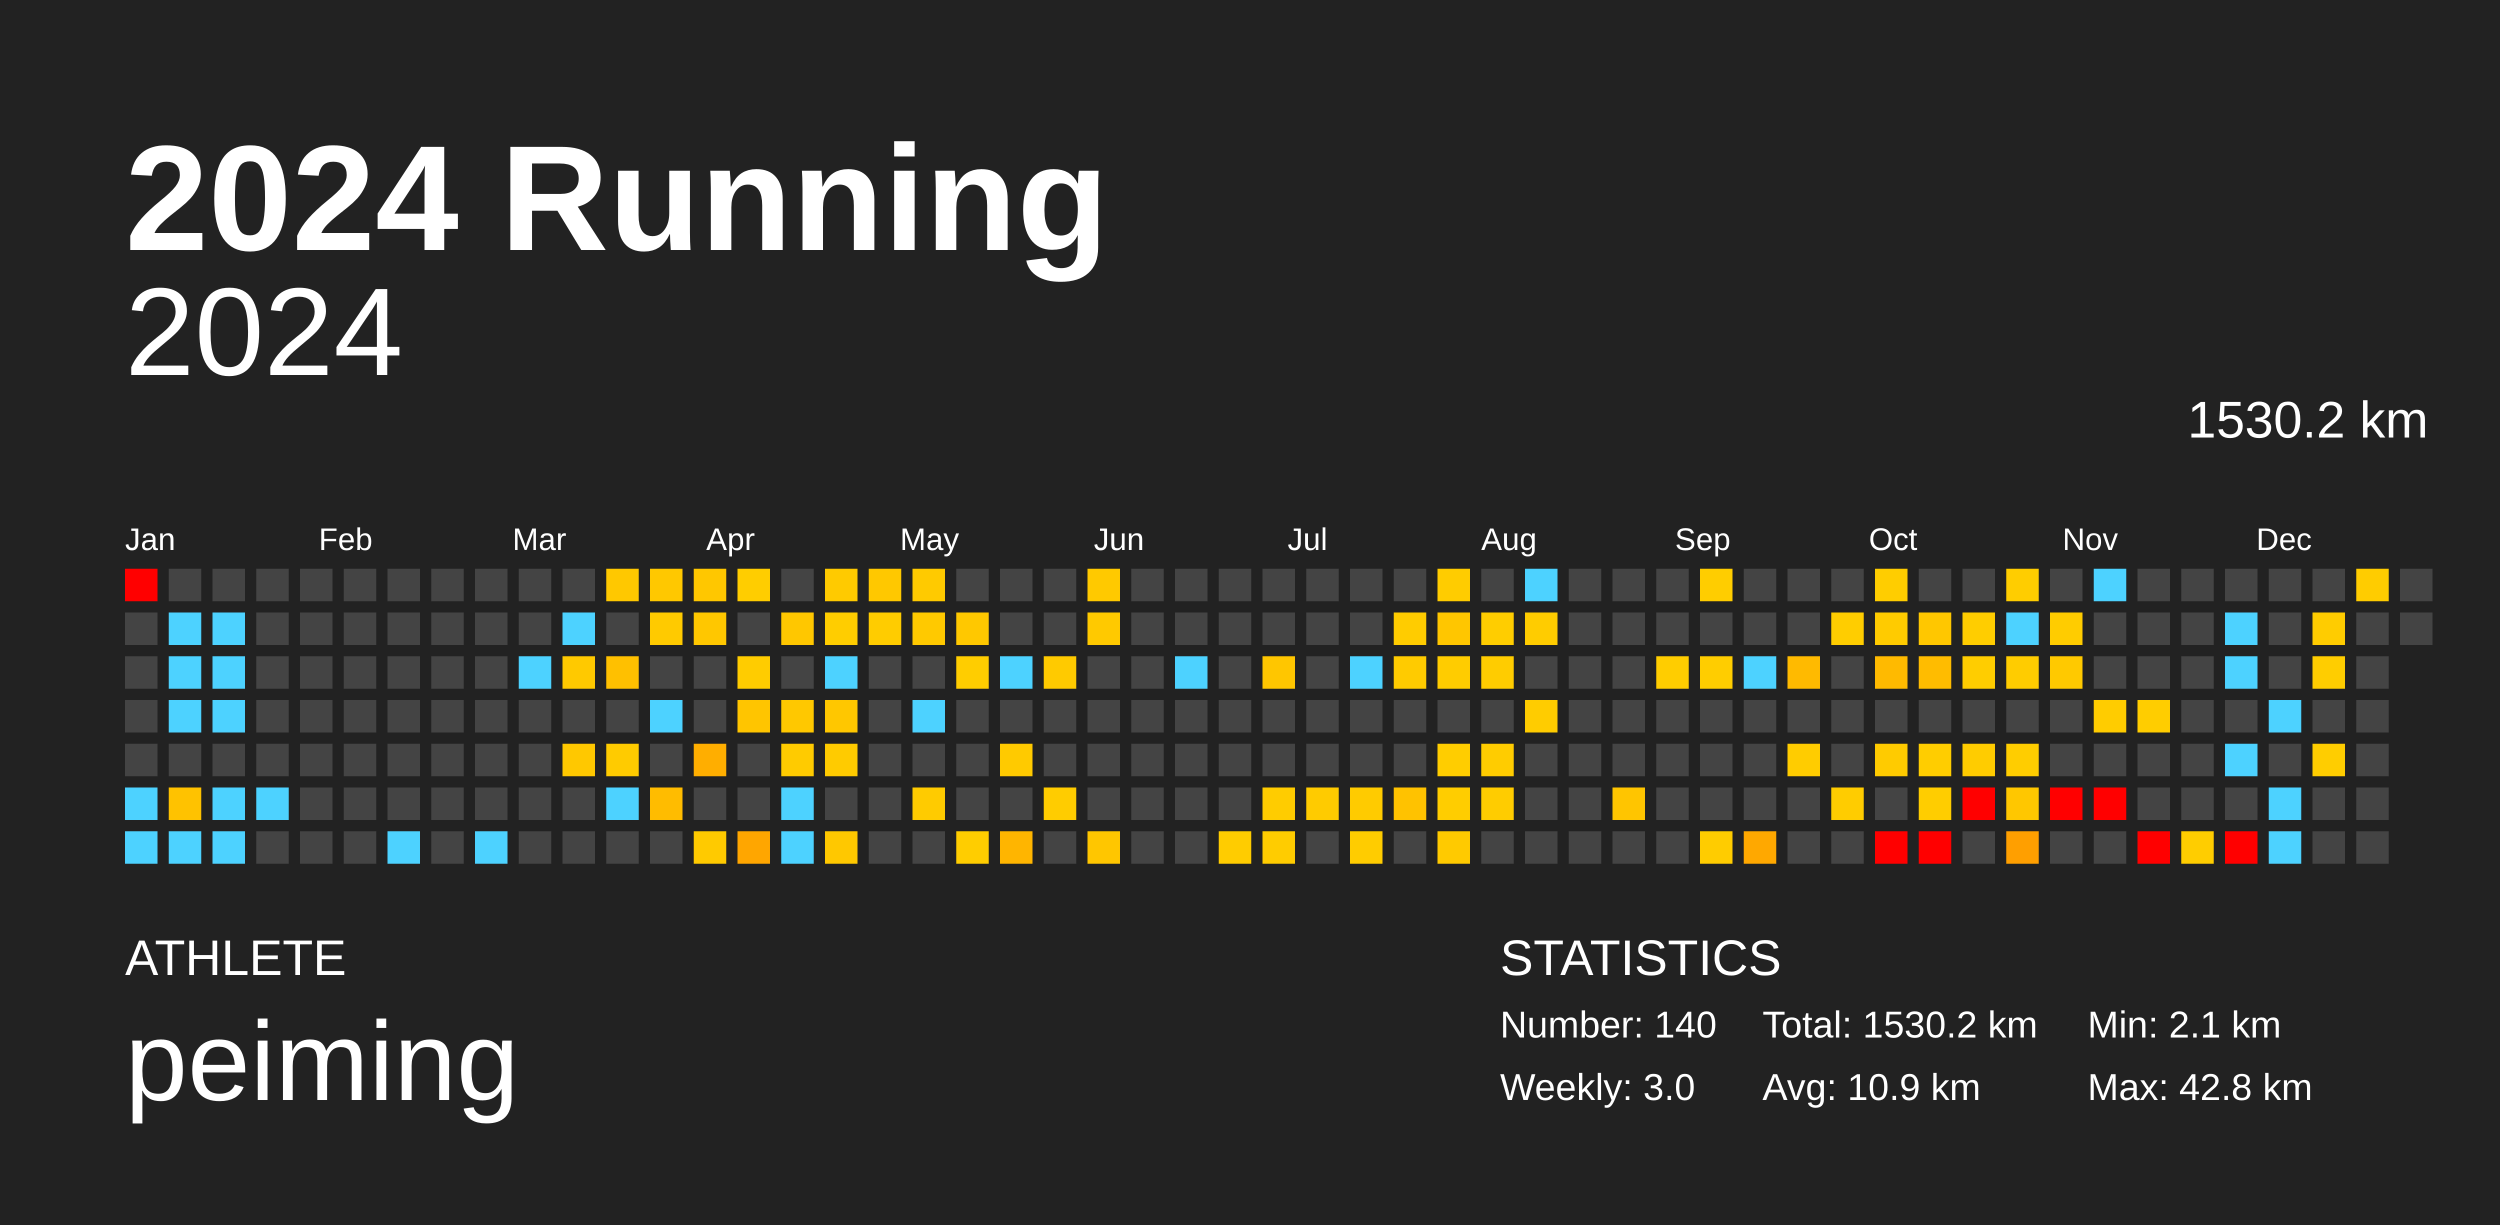
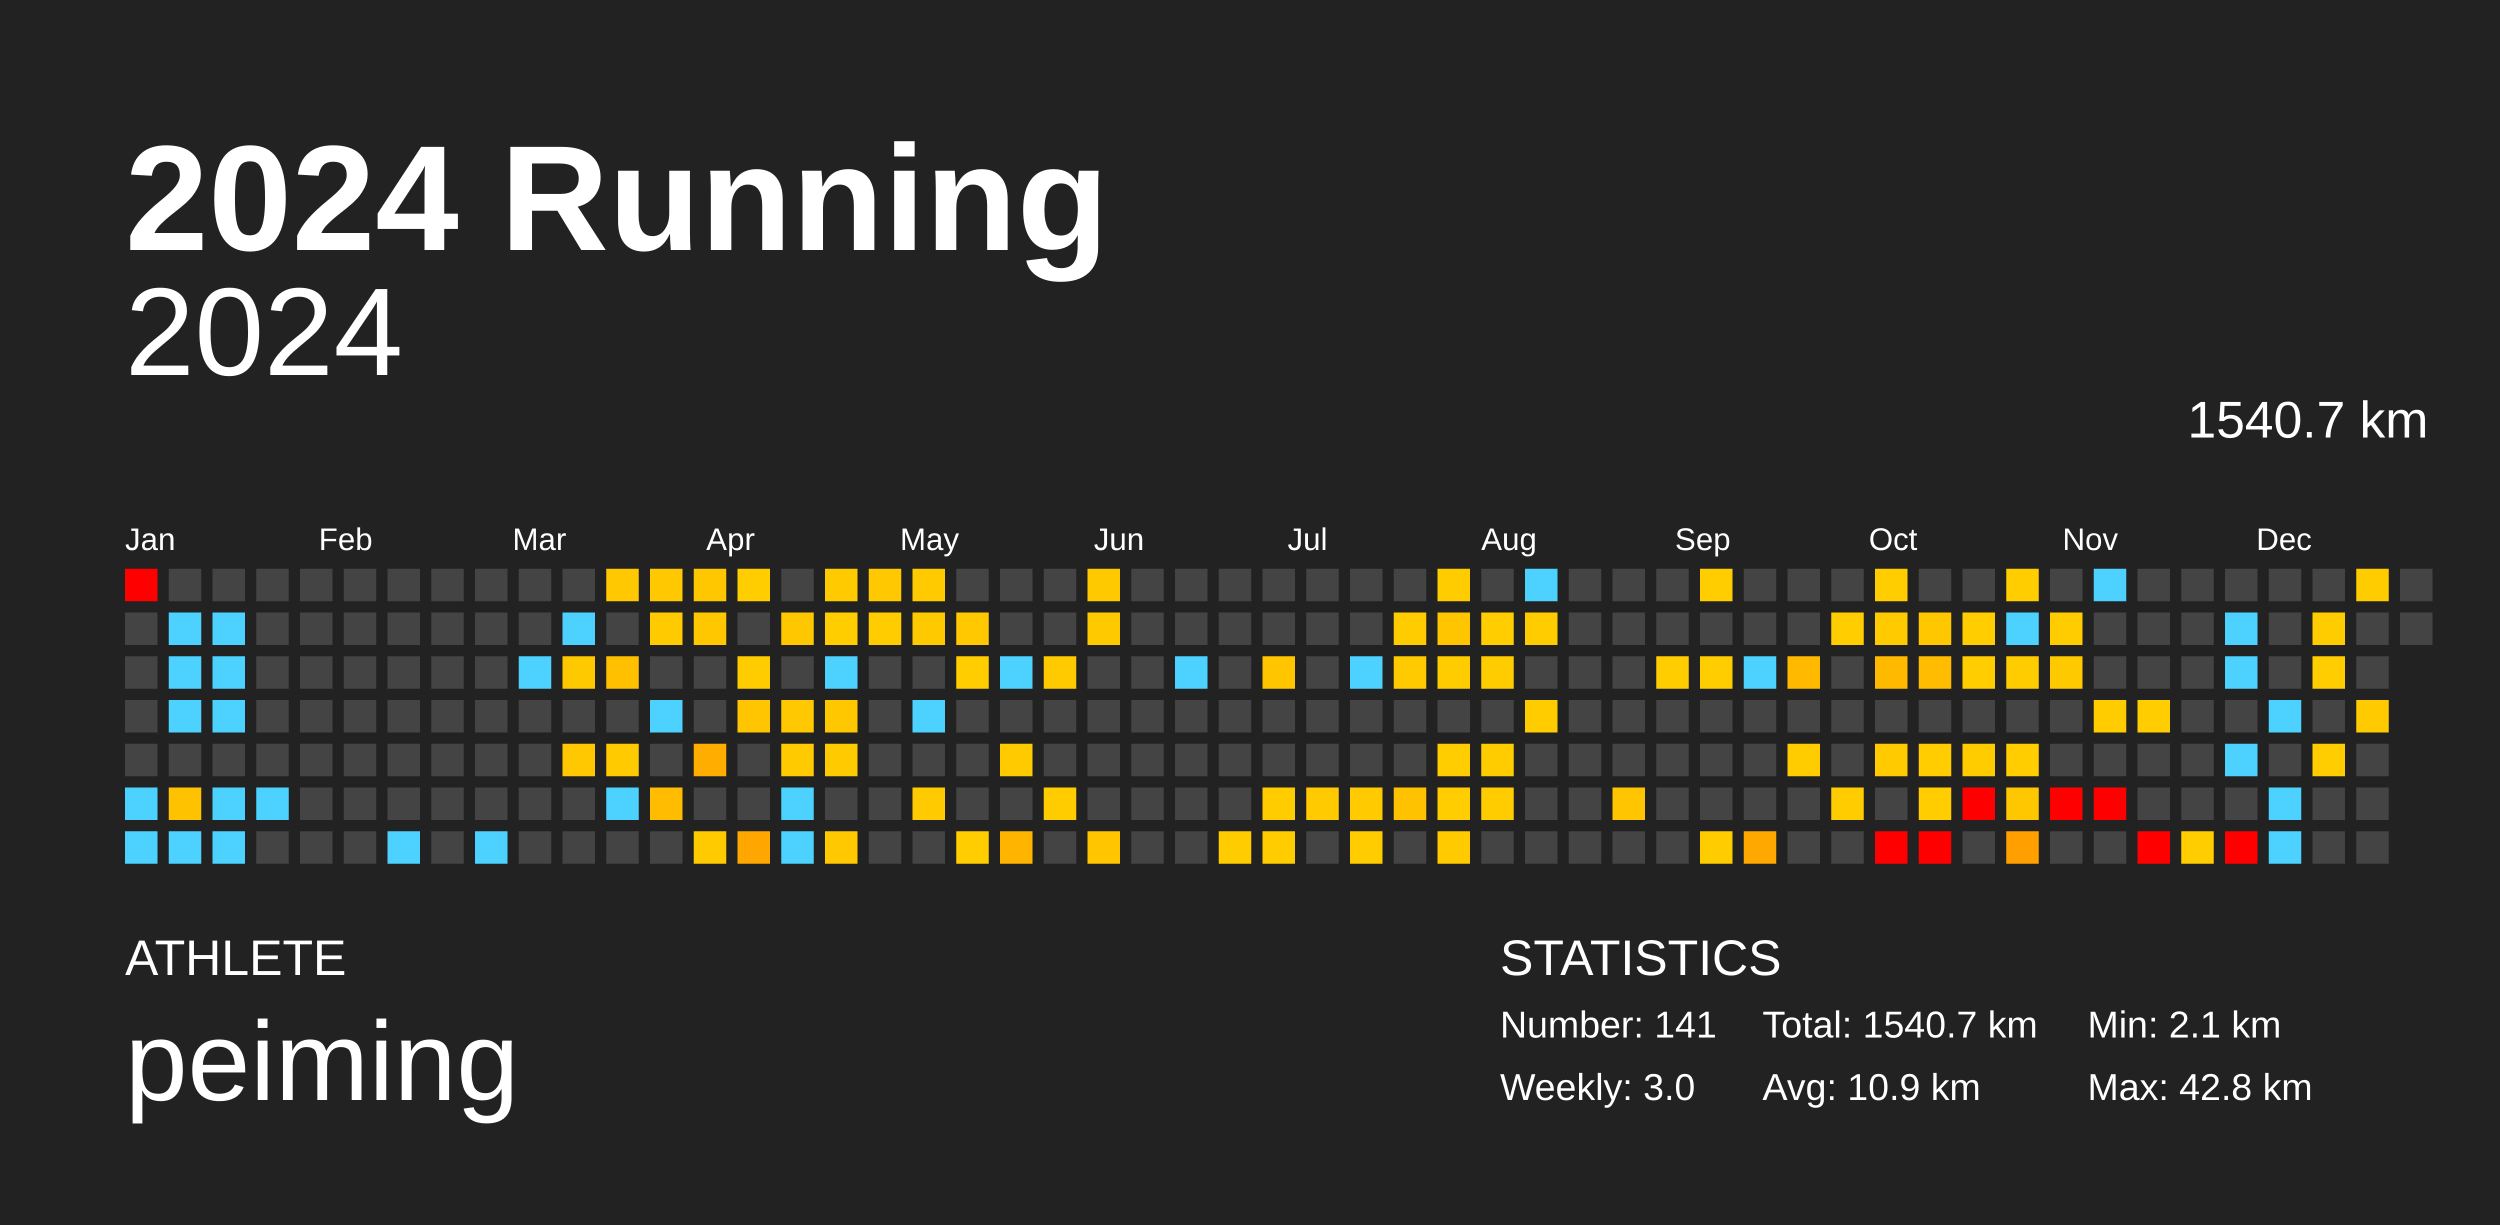
<svg xmlns="http://www.w3.org/2000/svg" baseProfile="full" height="98mm" version="1.1" viewBox="0,0,200,98" width="200mm">
  <defs />
  <rect fill="#222222" height="98" width="200" x="0" y="0" />
  <text fill="#FFFFFF" style="font-size:12px; font-family:Arial; font-weight:bold;" x="10" y="20">2024 Running</text>
  <text fill="#FFFFFF" style="font-size:4px; font-family:Arial" x="10" y="78">ATHLETE</text>
  <text fill="#FFFFFF" style="font-size:9px; font-family:Arial" x="10" y="88">peiming</text>
  <text fill="#FFFFFF" style="font-size:4px; font-family:Arial" x="120" y="78">STATISTICS</text>
-   <text fill="#FFFFFF" style="font-size:3px; font-family:Arial" x="120" y="83">Number: 140</text>
+   <text fill="#FFFFFF" style="font-size:3px; font-family:Arial" x="120" y="83">Number: 141</text>
  <text fill="#FFFFFF" style="font-size:3px; font-family:Arial" x="120" y="88">Weekly: 3.0</text>
-   <text fill="#FFFFFF" style="font-size:3px; font-family:Arial" x="141" y="83">Total: 1530.2 km</text>
+   <text fill="#FFFFFF" style="font-size:3px; font-family:Arial" x="141" y="83">Total: 1540.7 km</text>
  <text fill="#FFFFFF" style="font-size:3px; font-family:Arial" x="141" y="88">Avg: 10.9 km</text>
  <text fill="#FFFFFF" style="font-size:3px; font-family:Arial" x="167" y="83">Min: 2.1 km</text>
  <text fill="#FFFFFF" style="font-size:3px; font-family:Arial" x="167" y="88">Max: 42.8 km</text>
  <text alignment-baseline="hanging" fill="#FFFFFF" style="font-size:10.0px; font-family:Arial;" x="10" y="30">2024</text>
-   <text alignment-baseline="hanging" fill="#FFFFFF" style="font-size:4.125px; font-family:Arial;" x="175" y="35">1530.2 km</text>
+   <text alignment-baseline="hanging" fill="#FFFFFF" style="font-size:4.125px; font-family:Arial;" x="175" y="35">1540.7 km</text>
  <text fill="#FFFFFF" style="font-size:2.5px; font-family:Arial" x="10.0" y="44">Jan</text>
  <text fill="#FFFFFF" style="font-size:2.5px; font-family:Arial" x="25.5" y="44">Feb</text>
  <text fill="#FFFFFF" style="font-size:2.5px; font-family:Arial" x="41.0" y="44">Mar</text>
  <text fill="#FFFFFF" style="font-size:2.5px; font-family:Arial" x="56.5" y="44">Apr</text>
  <text fill="#FFFFFF" style="font-size:2.5px; font-family:Arial" x="72.0" y="44">May</text>
  <text fill="#FFFFFF" style="font-size:2.5px; font-family:Arial" x="87.5" y="44">Jun</text>
  <text fill="#FFFFFF" style="font-size:2.5px; font-family:Arial" x="103.0" y="44">Jul</text>
  <text fill="#FFFFFF" style="font-size:2.5px; font-family:Arial" x="118.5" y="44">Aug</text>
  <text fill="#FFFFFF" style="font-size:2.5px; font-family:Arial" x="134.0" y="44">Sep</text>
  <text fill="#FFFFFF" style="font-size:2.5px; font-family:Arial" x="149.5" y="44">Oct</text>
  <text fill="#FFFFFF" style="font-size:2.5px; font-family:Arial" x="165.0" y="44">Nov</text>
  <text fill="#FFFFFF" style="font-size:2.5px; font-family:Arial" x="180.5" y="44">Dec</text>
  <rect fill="red" height="2.6" width="2.6" x="10.0" y="45.5" />
  <rect fill="#444444" height="2.6" width="2.6" x="10.0" y="49.0" />
  <rect fill="#444444" height="2.6" width="2.6" x="10.0" y="52.5" />
  <rect fill="#444444" height="2.6" width="2.6" x="10.0" y="56.0" />
  <rect fill="#444444" height="2.6" width="2.6" x="10.0" y="59.5" />
  <rect fill="#4dd2ff" height="2.6" width="2.6" x="10.0" y="63.0" />
  <rect fill="#4dd2ff" height="2.6" width="2.6" x="10.0" y="66.5" />
  <rect fill="#444444" height="2.6" width="2.6" x="13.5" y="45.5" />
  <rect fill="#4dd2ff" height="2.6" width="2.6" x="13.5" y="49.0" />
  <rect fill="#4dd2ff" height="2.6" width="2.6" x="13.5" y="52.5" />
  <rect fill="#4dd2ff" height="2.6" width="2.6" x="13.5" y="56.0" />
  <rect fill="#444444" height="2.6" width="2.6" x="13.5" y="59.5" />
  <rect fill="#ffc200" height="2.6" width="2.6" x="13.5" y="63.0" />
  <rect fill="#4dd2ff" height="2.6" width="2.6" x="13.5" y="66.5" />
  <rect fill="#444444" height="2.6" width="2.6" x="17.0" y="45.5" />
  <rect fill="#4dd2ff" height="2.6" width="2.6" x="17.0" y="49.0" />
  <rect fill="#4dd2ff" height="2.6" width="2.6" x="17.0" y="52.5" />
  <rect fill="#4dd2ff" height="2.6" width="2.6" x="17.0" y="56.0" />
  <rect fill="#444444" height="2.6" width="2.6" x="17.0" y="59.5" />
  <rect fill="#4dd2ff" height="2.6" width="2.6" x="17.0" y="63.0" />
  <rect fill="#4dd2ff" height="2.6" width="2.6" x="17.0" y="66.5" />
  <rect fill="#444444" height="2.6" width="2.6" x="20.5" y="45.5" />
  <rect fill="#444444" height="2.6" width="2.6" x="20.5" y="49.0" />
  <rect fill="#444444" height="2.6" width="2.6" x="20.5" y="52.5" />
  <rect fill="#444444" height="2.6" width="2.6" x="20.5" y="56.0" />
  <rect fill="#444444" height="2.6" width="2.6" x="20.5" y="59.5" />
  <rect fill="#4dd2ff" height="2.6" width="2.6" x="20.5" y="63.0" />
  <rect fill="#444444" height="2.6" width="2.6" x="20.5" y="66.5" />
  <rect fill="#444444" height="2.6" width="2.6" x="24.0" y="45.5" />
  <rect fill="#444444" height="2.6" width="2.6" x="24.0" y="49.0" />
  <rect fill="#444444" height="2.6" width="2.6" x="24.0" y="52.5" />
  <rect fill="#444444" height="2.6" width="2.6" x="24.0" y="56.0" />
  <rect fill="#444444" height="2.6" width="2.6" x="24.0" y="59.5" />
  <rect fill="#444444" height="2.6" width="2.6" x="24.0" y="63.0" />
  <rect fill="#444444" height="2.6" width="2.6" x="24.0" y="66.5" />
  <rect fill="#444444" height="2.6" width="2.6" x="27.5" y="45.5" />
  <rect fill="#444444" height="2.6" width="2.6" x="27.5" y="49.0" />
  <rect fill="#444444" height="2.6" width="2.6" x="27.5" y="52.5" />
  <rect fill="#444444" height="2.6" width="2.6" x="27.5" y="56.0" />
  <rect fill="#444444" height="2.6" width="2.6" x="27.5" y="59.5" />
  <rect fill="#444444" height="2.6" width="2.6" x="27.5" y="63.0" />
  <rect fill="#444444" height="2.6" width="2.6" x="27.5" y="66.5" />
  <rect fill="#444444" height="2.6" width="2.6" x="31.0" y="45.5" />
  <rect fill="#444444" height="2.6" width="2.6" x="31.0" y="49.0" />
  <rect fill="#444444" height="2.6" width="2.6" x="31.0" y="52.5" />
  <rect fill="#444444" height="2.6" width="2.6" x="31.0" y="56.0" />
  <rect fill="#444444" height="2.6" width="2.6" x="31.0" y="59.5" />
  <rect fill="#444444" height="2.6" width="2.6" x="31.0" y="63.0" />
  <rect fill="#4dd2ff" height="2.6" width="2.6" x="31.0" y="66.5" />
  <rect fill="#444444" height="2.6" width="2.6" x="34.5" y="45.5" />
  <rect fill="#444444" height="2.6" width="2.6" x="34.5" y="49.0" />
  <rect fill="#444444" height="2.6" width="2.6" x="34.5" y="52.5" />
  <rect fill="#444444" height="2.6" width="2.6" x="34.5" y="56.0" />
  <rect fill="#444444" height="2.6" width="2.6" x="34.5" y="59.5" />
  <rect fill="#444444" height="2.6" width="2.6" x="34.5" y="63.0" />
  <rect fill="#444444" height="2.6" width="2.6" x="34.5" y="66.5" />
  <rect fill="#444444" height="2.6" width="2.6" x="38.0" y="45.5" />
  <rect fill="#444444" height="2.6" width="2.6" x="38.0" y="49.0" />
  <rect fill="#444444" height="2.6" width="2.6" x="38.0" y="52.5" />
  <rect fill="#444444" height="2.6" width="2.6" x="38.0" y="56.0" />
  <rect fill="#444444" height="2.6" width="2.6" x="38.0" y="59.5" />
  <rect fill="#444444" height="2.6" width="2.6" x="38.0" y="63.0" />
  <rect fill="#4dd2ff" height="2.6" width="2.6" x="38.0" y="66.5" />
  <rect fill="#444444" height="2.6" width="2.6" x="41.5" y="45.5" />
  <rect fill="#444444" height="2.6" width="2.6" x="41.5" y="49.0" />
  <rect fill="#4dd2ff" height="2.6" width="2.6" x="41.5" y="52.5" />
  <rect fill="#444444" height="2.6" width="2.6" x="41.5" y="56.0" />
  <rect fill="#444444" height="2.6" width="2.6" x="41.5" y="59.5" />
  <rect fill="#444444" height="2.6" width="2.6" x="41.5" y="63.0" />
  <rect fill="#444444" height="2.6" width="2.6" x="41.5" y="66.5" />
  <rect fill="#444444" height="2.6" width="2.6" x="45.0" y="45.5" />
  <rect fill="#4dd2ff" height="2.6" width="2.6" x="45.0" y="49.0" />
  <rect fill="#ffc900" height="2.6" width="2.6" x="45.0" y="52.5" />
  <rect fill="#444444" height="2.6" width="2.6" x="45.0" y="56.0" />
  <rect fill="#ffc800" height="2.6" width="2.6" x="45.0" y="59.5" />
  <rect fill="#444444" height="2.6" width="2.6" x="45.0" y="63.0" />
  <rect fill="#444444" height="2.6" width="2.6" x="45.0" y="66.5" />
  <rect fill="#ffc800" height="2.6" width="2.6" x="48.5" y="45.5" />
  <rect fill="#444444" height="2.6" width="2.6" x="48.5" y="49.0" />
  <rect fill="#ffc000" height="2.6" width="2.6" x="48.5" y="52.5" />
  <rect fill="#444444" height="2.6" width="2.6" x="48.5" y="56.0" />
  <rect fill="#ffcb00" height="2.6" width="2.6" x="48.5" y="59.5" />
  <rect fill="#4dd2ff" height="2.6" width="2.6" x="48.5" y="63.0" />
  <rect fill="#444444" height="2.6" width="2.6" x="48.5" y="66.5" />
  <rect fill="#ffc800" height="2.6" width="2.6" x="52.0" y="45.5" />
  <rect fill="#ffca00" height="2.6" width="2.6" x="52.0" y="49.0" />
  <rect fill="#444444" height="2.6" width="2.6" x="52.0" y="52.5" />
  <rect fill="#4dd2ff" height="2.6" width="2.6" x="52.0" y="56.0" />
  <rect fill="#444444" height="2.6" width="2.6" x="52.0" y="59.5" />
  <rect fill="#ffbc00" height="2.6" width="2.6" x="52.0" y="63.0" />
  <rect fill="#444444" height="2.6" width="2.6" x="52.0" y="66.5" />
  <rect fill="#ffc700" height="2.6" width="2.6" x="55.5" y="45.5" />
  <rect fill="#ffc700" height="2.6" width="2.6" x="55.5" y="49.0" />
  <rect fill="#444444" height="2.6" width="2.6" x="55.5" y="52.5" />
  <rect fill="#444444" height="2.6" width="2.6" x="55.5" y="56.0" />
  <rect fill="#ffae00" height="2.6" width="2.6" x="55.5" y="59.5" />
  <rect fill="#444444" height="2.6" width="2.6" x="55.5" y="63.0" />
  <rect fill="#ffca00" height="2.6" width="2.6" x="55.5" y="66.5" />
  <rect fill="#ffcd00" height="2.6" width="2.6" x="59.0" y="45.5" />
  <rect fill="#444444" height="2.6" width="2.6" x="59.0" y="49.0" />
  <rect fill="#ffcc00" height="2.6" width="2.6" x="59.0" y="52.5" />
  <rect fill="#ffc500" height="2.6" width="2.6" x="59.0" y="56.0" />
  <rect fill="#444444" height="2.6" width="2.6" x="59.0" y="59.5" />
  <rect fill="#444444" height="2.6" width="2.6" x="59.0" y="63.0" />
  <rect fill="#ffa600" height="2.6" width="2.6" x="59.0" y="66.5" />
  <rect fill="#444444" height="2.6" width="2.6" x="62.5" y="45.5" />
  <rect fill="#ffc700" height="2.6" width="2.6" x="62.5" y="49.0" />
  <rect fill="#444444" height="2.6" width="2.6" x="62.5" y="52.5" />
  <rect fill="#ffc800" height="2.6" width="2.6" x="62.5" y="56.0" />
  <rect fill="#ffcb00" height="2.6" width="2.6" x="62.5" y="59.5" />
  <rect fill="#4dd2ff" height="2.6" width="2.6" x="62.5" y="63.0" />
  <rect fill="#4dd2ff" height="2.6" width="2.6" x="62.5" y="66.5" />
  <rect fill="#ffca00" height="2.6" width="2.6" x="66.0" y="45.5" />
  <rect fill="#ffcd00" height="2.6" width="2.6" x="66.0" y="49.0" />
  <rect fill="#4dd2ff" height="2.6" width="2.6" x="66.0" y="52.5" />
  <rect fill="#ffc700" height="2.6" width="2.6" x="66.0" y="56.0" />
  <rect fill="#ffcb00" height="2.6" width="2.6" x="66.0" y="59.5" />
  <rect fill="#444444" height="2.6" width="2.6" x="66.0" y="63.0" />
  <rect fill="#ffc800" height="2.6" width="2.6" x="66.0" y="66.5" />
  <rect fill="#ffc800" height="2.6" width="2.6" x="69.5" y="45.5" />
  <rect fill="#ffcc00" height="2.6" width="2.6" x="69.5" y="49.0" />
  <rect fill="#444444" height="2.6" width="2.6" x="69.5" y="52.5" />
  <rect fill="#444444" height="2.6" width="2.6" x="69.5" y="56.0" />
  <rect fill="#444444" height="2.6" width="2.6" x="69.5" y="59.5" />
  <rect fill="#444444" height="2.6" width="2.6" x="69.5" y="63.0" />
  <rect fill="#444444" height="2.6" width="2.6" x="69.5" y="66.5" />
  <rect fill="#ffca00" height="2.6" width="2.6" x="73.0" y="45.5" />
  <rect fill="#ffc900" height="2.6" width="2.6" x="73.0" y="49.0" />
  <rect fill="#444444" height="2.6" width="2.6" x="73.0" y="52.5" />
  <rect fill="#4dd2ff" height="2.6" width="2.6" x="73.0" y="56.0" />
  <rect fill="#444444" height="2.6" width="2.6" x="73.0" y="59.5" />
  <rect fill="#ffcb00" height="2.6" width="2.6" x="73.0" y="63.0" />
  <rect fill="#444444" height="2.6" width="2.6" x="73.0" y="66.5" />
  <rect fill="#444444" height="2.6" width="2.6" x="76.5" y="45.5" />
  <rect fill="#ffc800" height="2.6" width="2.6" x="76.5" y="49.0" />
  <rect fill="#ffcd00" height="2.6" width="2.6" x="76.5" y="52.5" />
  <rect fill="#444444" height="2.6" width="2.6" x="76.5" y="56.0" />
  <rect fill="#444444" height="2.6" width="2.6" x="76.5" y="59.5" />
  <rect fill="#444444" height="2.6" width="2.6" x="76.5" y="63.0" />
  <rect fill="#ffcd00" height="2.6" width="2.6" x="76.5" y="66.5" />
  <rect fill="#444444" height="2.6" width="2.6" x="80.0" y="45.5" />
  <rect fill="#444444" height="2.6" width="2.6" x="80.0" y="49.0" />
  <rect fill="#4dd2ff" height="2.6" width="2.6" x="80.0" y="52.5" />
  <rect fill="#444444" height="2.6" width="2.6" x="80.0" y="56.0" />
  <rect fill="#ffca00" height="2.6" width="2.6" x="80.0" y="59.5" />
  <rect fill="#444444" height="2.6" width="2.6" x="80.0" y="63.0" />
  <rect fill="#ffb500" height="2.6" width="2.6" x="80.0" y="66.5" />
  <rect fill="#444444" height="2.6" width="2.6" x="83.5" y="45.5" />
  <rect fill="#444444" height="2.6" width="2.6" x="83.5" y="49.0" />
  <rect fill="#ffca00" height="2.6" width="2.6" x="83.5" y="52.5" />
  <rect fill="#444444" height="2.6" width="2.6" x="83.5" y="56.0" />
  <rect fill="#444444" height="2.6" width="2.6" x="83.5" y="59.5" />
  <rect fill="#ffcc00" height="2.6" width="2.6" x="83.5" y="63.0" />
  <rect fill="#444444" height="2.6" width="2.6" x="83.5" y="66.5" />
  <rect fill="#ffc900" height="2.6" width="2.6" x="87.0" y="45.5" />
  <rect fill="#ffc900" height="2.6" width="2.6" x="87.0" y="49.0" />
  <rect fill="#444444" height="2.6" width="2.6" x="87.0" y="52.5" />
  <rect fill="#444444" height="2.6" width="2.6" x="87.0" y="56.0" />
  <rect fill="#444444" height="2.6" width="2.6" x="87.0" y="59.5" />
  <rect fill="#444444" height="2.6" width="2.6" x="87.0" y="63.0" />
  <rect fill="#ffc600" height="2.6" width="2.6" x="87.0" y="66.5" />
  <rect fill="#444444" height="2.6" width="2.6" x="90.5" y="45.5" />
  <rect fill="#444444" height="2.6" width="2.6" x="90.5" y="49.0" />
  <rect fill="#444444" height="2.6" width="2.6" x="90.5" y="52.5" />
  <rect fill="#444444" height="2.6" width="2.6" x="90.5" y="56.0" />
  <rect fill="#444444" height="2.6" width="2.6" x="90.5" y="59.5" />
  <rect fill="#444444" height="2.6" width="2.6" x="90.5" y="63.0" />
  <rect fill="#444444" height="2.6" width="2.6" x="90.5" y="66.5" />
  <rect fill="#444444" height="2.6" width="2.6" x="94.0" y="45.5" />
  <rect fill="#444444" height="2.6" width="2.6" x="94.0" y="49.0" />
  <rect fill="#4dd2ff" height="2.6" width="2.6" x="94.0" y="52.5" />
  <rect fill="#444444" height="2.6" width="2.6" x="94.0" y="56.0" />
  <rect fill="#444444" height="2.6" width="2.6" x="94.0" y="59.5" />
  <rect fill="#444444" height="2.6" width="2.6" x="94.0" y="63.0" />
  <rect fill="#444444" height="2.6" width="2.6" x="94.0" y="66.5" />
  <rect fill="#444444" height="2.6" width="2.6" x="97.5" y="45.5" />
  <rect fill="#444444" height="2.6" width="2.6" x="97.5" y="49.0" />
  <rect fill="#444444" height="2.6" width="2.6" x="97.5" y="52.5" />
  <rect fill="#444444" height="2.6" width="2.6" x="97.5" y="56.0" />
  <rect fill="#444444" height="2.6" width="2.6" x="97.5" y="59.5" />
  <rect fill="#444444" height="2.6" width="2.6" x="97.5" y="63.0" />
  <rect fill="#ffcc00" height="2.6" width="2.6" x="97.5" y="66.5" />
  <rect fill="#444444" height="2.6" width="2.6" x="101.0" y="45.5" />
  <rect fill="#444444" height="2.6" width="2.6" x="101.0" y="49.0" />
  <rect fill="#ffc600" height="2.6" width="2.6" x="101.0" y="52.5" />
  <rect fill="#444444" height="2.6" width="2.6" x="101.0" y="56.0" />
  <rect fill="#444444" height="2.6" width="2.6" x="101.0" y="59.5" />
  <rect fill="#ffcc00" height="2.6" width="2.6" x="101.0" y="63.0" />
  <rect fill="#ffcc00" height="2.6" width="2.6" x="101.0" y="66.5" />
  <rect fill="#444444" height="2.6" width="2.6" x="104.5" y="45.5" />
  <rect fill="#444444" height="2.6" width="2.6" x="104.5" y="49.0" />
  <rect fill="#444444" height="2.6" width="2.6" x="104.5" y="52.5" />
  <rect fill="#444444" height="2.6" width="2.6" x="104.5" y="56.0" />
  <rect fill="#444444" height="2.6" width="2.6" x="104.5" y="59.5" />
  <rect fill="#ffcb00" height="2.6" width="2.6" x="104.5" y="63.0" />
  <rect fill="#444444" height="2.6" width="2.6" x="104.5" y="66.5" />
  <rect fill="#444444" height="2.6" width="2.6" x="108.0" y="45.5" />
  <rect fill="#444444" height="2.6" width="2.6" x="108.0" y="49.0" />
  <rect fill="#4dd2ff" height="2.6" width="2.6" x="108.0" y="52.5" />
  <rect fill="#444444" height="2.6" width="2.6" x="108.0" y="56.0" />
  <rect fill="#444444" height="2.6" width="2.6" x="108.0" y="59.5" />
  <rect fill="#ffcb00" height="2.6" width="2.6" x="108.0" y="63.0" />
  <rect fill="#ffcc00" height="2.6" width="2.6" x="108.0" y="66.5" />
  <rect fill="#444444" height="2.6" width="2.6" x="111.5" y="45.5" />
  <rect fill="#ffcc00" height="2.6" width="2.6" x="111.5" y="49.0" />
  <rect fill="#ffcb00" height="2.6" width="2.6" x="111.5" y="52.5" />
  <rect fill="#444444" height="2.6" width="2.6" x="111.5" y="56.0" />
  <rect fill="#444444" height="2.6" width="2.6" x="111.5" y="59.5" />
  <rect fill="#ffc200" height="2.6" width="2.6" x="111.5" y="63.0" />
  <rect fill="#444444" height="2.6" width="2.6" x="111.5" y="66.5" />
  <rect fill="#ffcc00" height="2.6" width="2.6" x="115.0" y="45.5" />
  <rect fill="#ffc600" height="2.6" width="2.6" x="115.0" y="49.0" />
  <rect fill="#ffcc00" height="2.6" width="2.6" x="115.0" y="52.5" />
  <rect fill="#444444" height="2.6" width="2.6" x="115.0" y="56.0" />
  <rect fill="#ffcd00" height="2.6" width="2.6" x="115.0" y="59.5" />
  <rect fill="#ffcd00" height="2.6" width="2.6" x="115.0" y="63.0" />
  <rect fill="#ffca00" height="2.6" width="2.6" x="115.0" y="66.5" />
  <rect fill="#444444" height="2.6" width="2.6" x="118.5" y="45.5" />
  <rect fill="#ffcd00" height="2.6" width="2.6" x="118.5" y="49.0" />
  <rect fill="#ffcc00" height="2.6" width="2.6" x="118.5" y="52.5" />
  <rect fill="#444444" height="2.6" width="2.6" x="118.5" y="56.0" />
  <rect fill="#ffcc00" height="2.6" width="2.6" x="118.5" y="59.5" />
  <rect fill="#ffcc00" height="2.6" width="2.6" x="118.5" y="63.0" />
  <rect fill="#444444" height="2.6" width="2.6" x="118.5" y="66.5" />
  <rect fill="#4dd2ff" height="2.6" width="2.6" x="122.0" y="45.5" />
  <rect fill="#ffcc00" height="2.6" width="2.6" x="122.0" y="49.0" />
  <rect fill="#444444" height="2.6" width="2.6" x="122.0" y="52.5" />
  <rect fill="#ffcc00" height="2.6" width="2.6" x="122.0" y="56.0" />
  <rect fill="#444444" height="2.6" width="2.6" x="122.0" y="59.5" />
  <rect fill="#444444" height="2.6" width="2.6" x="122.0" y="63.0" />
  <rect fill="#444444" height="2.6" width="2.6" x="122.0" y="66.5" />
  <rect fill="#444444" height="2.6" width="2.6" x="125.5" y="45.5" />
  <rect fill="#444444" height="2.6" width="2.6" x="125.5" y="49.0" />
  <rect fill="#444444" height="2.6" width="2.6" x="125.5" y="52.5" />
  <rect fill="#444444" height="2.6" width="2.6" x="125.5" y="56.0" />
  <rect fill="#444444" height="2.6" width="2.6" x="125.5" y="59.5" />
  <rect fill="#444444" height="2.6" width="2.6" x="125.5" y="63.0" />
  <rect fill="#444444" height="2.6" width="2.6" x="125.5" y="66.5" />
  <rect fill="#444444" height="2.6" width="2.6" x="129.0" y="45.5" />
  <rect fill="#444444" height="2.6" width="2.6" x="129.0" y="49.0" />
  <rect fill="#444444" height="2.6" width="2.6" x="129.0" y="52.5" />
  <rect fill="#444444" height="2.6" width="2.6" x="129.0" y="56.0" />
  <rect fill="#444444" height="2.6" width="2.6" x="129.0" y="59.5" />
  <rect fill="#ffc500" height="2.6" width="2.6" x="129.0" y="63.0" />
  <rect fill="#444444" height="2.6" width="2.6" x="129.0" y="66.5" />
  <rect fill="#444444" height="2.6" width="2.6" x="132.5" y="45.5" />
  <rect fill="#444444" height="2.6" width="2.6" x="132.5" y="49.0" />
  <rect fill="#ffcd00" height="2.6" width="2.6" x="132.5" y="52.5" />
  <rect fill="#444444" height="2.6" width="2.6" x="132.5" y="56.0" />
  <rect fill="#444444" height="2.6" width="2.6" x="132.5" y="59.5" />
  <rect fill="#444444" height="2.6" width="2.6" x="132.5" y="63.0" />
  <rect fill="#444444" height="2.6" width="2.6" x="132.5" y="66.5" />
  <rect fill="#ffcd00" height="2.6" width="2.6" x="136.0" y="45.5" />
  <rect fill="#444444" height="2.6" width="2.6" x="136.0" y="49.0" />
  <rect fill="#ffcd00" height="2.6" width="2.6" x="136.0" y="52.5" />
  <rect fill="#444444" height="2.6" width="2.6" x="136.0" y="56.0" />
  <rect fill="#444444" height="2.6" width="2.6" x="136.0" y="59.5" />
  <rect fill="#444444" height="2.6" width="2.6" x="136.0" y="63.0" />
  <rect fill="#ffcc00" height="2.6" width="2.6" x="136.0" y="66.5" />
  <rect fill="#444444" height="2.6" width="2.6" x="139.5" y="45.5" />
  <rect fill="#444444" height="2.6" width="2.6" x="139.5" y="49.0" />
  <rect fill="#4dd2ff" height="2.6" width="2.6" x="139.5" y="52.5" />
  <rect fill="#444444" height="2.6" width="2.6" x="139.5" y="56.0" />
  <rect fill="#444444" height="2.6" width="2.6" x="139.5" y="59.5" />
  <rect fill="#444444" height="2.6" width="2.6" x="139.5" y="63.0" />
  <rect fill="#ffa800" height="2.6" width="2.6" x="139.5" y="66.5" />
  <rect fill="#444444" height="2.6" width="2.6" x="143.0" y="45.5" />
  <rect fill="#444444" height="2.6" width="2.6" x="143.0" y="49.0" />
  <rect fill="#ffba00" height="2.6" width="2.6" x="143.0" y="52.5" />
  <rect fill="#444444" height="2.6" width="2.6" x="143.0" y="56.0" />
  <rect fill="#ffcc00" height="2.6" width="2.6" x="143.0" y="59.5" />
  <rect fill="#444444" height="2.6" width="2.6" x="143.0" y="63.0" />
  <rect fill="#444444" height="2.6" width="2.6" x="143.0" y="66.5" />
  <rect fill="#444444" height="2.6" width="2.6" x="146.5" y="45.5" />
  <rect fill="#ffcd00" height="2.6" width="2.6" x="146.5" y="49.0" />
  <rect fill="#444444" height="2.6" width="2.6" x="146.5" y="52.5" />
  <rect fill="#444444" height="2.6" width="2.6" x="146.5" y="56.0" />
  <rect fill="#444444" height="2.6" width="2.6" x="146.5" y="59.5" />
  <rect fill="#ffcc00" height="2.6" width="2.6" x="146.5" y="63.0" />
  <rect fill="#444444" height="2.6" width="2.6" x="146.5" y="66.5" />
  <rect fill="#ffcd00" height="2.6" width="2.6" x="150.0" y="45.5" />
  <rect fill="#ffcb00" height="2.6" width="2.6" x="150.0" y="49.0" />
  <rect fill="#ffba00" height="2.6" width="2.6" x="150.0" y="52.5" />
  <rect fill="#444444" height="2.6" width="2.6" x="150.0" y="56.0" />
  <rect fill="#ffcb00" height="2.6" width="2.6" x="150.0" y="59.5" />
  <rect fill="#444444" height="2.6" width="2.6" x="150.0" y="63.0" />
  <rect fill="red" height="2.6" width="2.6" x="150.0" y="66.5" />
  <rect fill="#444444" height="2.6" width="2.6" x="153.5" y="45.5" />
  <rect fill="#ffc700" height="2.6" width="2.6" x="153.5" y="49.0" />
  <rect fill="#ffbc00" height="2.6" width="2.6" x="153.5" y="52.5" />
  <rect fill="#444444" height="2.6" width="2.6" x="153.5" y="56.0" />
  <rect fill="#ffcd00" height="2.6" width="2.6" x="153.5" y="59.5" />
  <rect fill="#ffcd00" height="2.6" width="2.6" x="153.5" y="63.0" />
  <rect fill="red" height="2.6" width="2.6" x="153.5" y="66.5" />
  <rect fill="#444444" height="2.6" width="2.6" x="157.0" y="45.5" />
  <rect fill="#ffcd00" height="2.6" width="2.6" x="157.0" y="49.0" />
  <rect fill="#ffcd00" height="2.6" width="2.6" x="157.0" y="52.5" />
  <rect fill="#444444" height="2.6" width="2.6" x="157.0" y="56.0" />
  <rect fill="#ffcc00" height="2.6" width="2.6" x="157.0" y="59.5" />
  <rect fill="red" height="2.6" width="2.6" x="157.0" y="63.0" />
  <rect fill="#444444" height="2.6" width="2.6" x="157.0" y="66.5" />
  <rect fill="#ffcd00" height="2.6" width="2.6" x="160.5" y="45.5" />
  <rect fill="#4dd2ff" height="2.6" width="2.6" x="160.5" y="49.0" />
  <rect fill="#ffcc00" height="2.6" width="2.6" x="160.5" y="52.5" />
  <rect fill="#444444" height="2.6" width="2.6" x="160.5" y="56.0" />
  <rect fill="#ffcd00" height="2.6" width="2.6" x="160.5" y="59.5" />
  <rect fill="#ffc700" height="2.6" width="2.6" x="160.5" y="63.0" />
  <rect fill="#ff9f00" height="2.6" width="2.6" x="160.5" y="66.5" />
  <rect fill="#444444" height="2.6" width="2.6" x="164.0" y="45.5" />
  <rect fill="#ffcc00" height="2.6" width="2.6" x="164.0" y="49.0" />
  <rect fill="#ffc900" height="2.6" width="2.6" x="164.0" y="52.5" />
  <rect fill="#444444" height="2.6" width="2.6" x="164.0" y="56.0" />
  <rect fill="#444444" height="2.6" width="2.6" x="164.0" y="59.5" />
  <rect fill="red" height="2.6" width="2.6" x="164.0" y="63.0" />
  <rect fill="#444444" height="2.6" width="2.6" x="164.0" y="66.5" />
  <rect fill="#4dd2ff" height="2.6" width="2.6" x="167.5" y="45.5" />
  <rect fill="#444444" height="2.6" width="2.6" x="167.5" y="49.0" />
  <rect fill="#444444" height="2.6" width="2.6" x="167.5" y="52.5" />
  <rect fill="#ffcc00" height="2.6" width="2.6" x="167.5" y="56.0" />
  <rect fill="#444444" height="2.6" width="2.6" x="167.5" y="59.5" />
  <rect fill="red" height="2.6" width="2.6" x="167.5" y="63.0" />
  <rect fill="#444444" height="2.6" width="2.6" x="167.5" y="66.5" />
  <rect fill="#444444" height="2.6" width="2.6" x="171.0" y="45.5" />
  <rect fill="#444444" height="2.6" width="2.6" x="171.0" y="49.0" />
  <rect fill="#444444" height="2.6" width="2.6" x="171.0" y="52.5" />
  <rect fill="#ffcd00" height="2.6" width="2.6" x="171.0" y="56.0" />
  <rect fill="#444444" height="2.6" width="2.6" x="171.0" y="59.5" />
  <rect fill="#444444" height="2.6" width="2.6" x="171.0" y="63.0" />
  <rect fill="red" height="2.6" width="2.6" x="171.0" y="66.5" />
  <rect fill="#444444" height="2.6" width="2.6" x="174.5" y="45.5" />
  <rect fill="#444444" height="2.6" width="2.6" x="174.5" y="49.0" />
  <rect fill="#444444" height="2.6" width="2.6" x="174.5" y="52.5" />
  <rect fill="#444444" height="2.6" width="2.6" x="174.5" y="56.0" />
  <rect fill="#444444" height="2.6" width="2.6" x="174.5" y="59.5" />
  <rect fill="#444444" height="2.6" width="2.6" x="174.5" y="63.0" />
  <rect fill="#ffcd00" height="2.6" width="2.6" x="174.5" y="66.5" />
  <rect fill="#444444" height="2.6" width="2.6" x="178.0" y="45.5" />
  <rect fill="#4dd2ff" height="2.6" width="2.6" x="178.0" y="49.0" />
  <rect fill="#4dd2ff" height="2.6" width="2.6" x="178.0" y="52.5" />
  <rect fill="#444444" height="2.6" width="2.6" x="178.0" y="56.0" />
  <rect fill="#4dd2ff" height="2.6" width="2.6" x="178.0" y="59.5" />
  <rect fill="#444444" height="2.6" width="2.6" x="178.0" y="63.0" />
  <rect fill="red" height="2.6" width="2.6" x="178.0" y="66.5" />
  <rect fill="#444444" height="2.6" width="2.6" x="181.5" y="45.5" />
  <rect fill="#444444" height="2.6" width="2.6" x="181.5" y="49.0" />
  <rect fill="#444444" height="2.6" width="2.6" x="181.5" y="52.5" />
  <rect fill="#4dd2ff" height="2.6" width="2.6" x="181.5" y="56.0" />
  <rect fill="#444444" height="2.6" width="2.6" x="181.5" y="59.5" />
  <rect fill="#4dd2ff" height="2.6" width="2.6" x="181.5" y="63.0" />
  <rect fill="#4dd2ff" height="2.6" width="2.6" x="181.5" y="66.5" />
  <rect fill="#444444" height="2.6" width="2.6" x="185.0" y="45.5" />
  <rect fill="#ffcc00" height="2.6" width="2.6" x="185.0" y="49.0" />
  <rect fill="#ffcd00" height="2.6" width="2.6" x="185.0" y="52.5" />
  <rect fill="#444444" height="2.6" width="2.6" x="185.0" y="56.0" />
  <rect fill="#ffcd00" height="2.6" width="2.6" x="185.0" y="59.5" />
  <rect fill="#444444" height="2.6" width="2.6" x="185.0" y="63.0" />
  <rect fill="#444444" height="2.6" width="2.6" x="185.0" y="66.5" />
  <rect fill="#ffcc00" height="2.6" width="2.6" x="188.5" y="45.5" />
  <rect fill="#444444" height="2.6" width="2.6" x="188.5" y="49.0" />
  <rect fill="#444444" height="2.6" width="2.6" x="188.5" y="52.5" />
-   <rect fill="#444444" height="2.6" width="2.6" x="188.5" y="56.0" />
+   <rect fill="#ffca00" height="2.6" width="2.6" x="188.5" y="56.0" />
  <rect fill="#444444" height="2.6" width="2.6" x="188.5" y="59.5" />
  <rect fill="#444444" height="2.6" width="2.6" x="188.5" y="63.0" />
  <rect fill="#444444" height="2.6" width="2.6" x="188.5" y="66.5" />
  <rect fill="#444444" height="2.6" width="2.6" x="192.0" y="45.5" />
  <rect fill="#444444" height="2.6" width="2.6" x="192.0" y="49.0" />
</svg>
